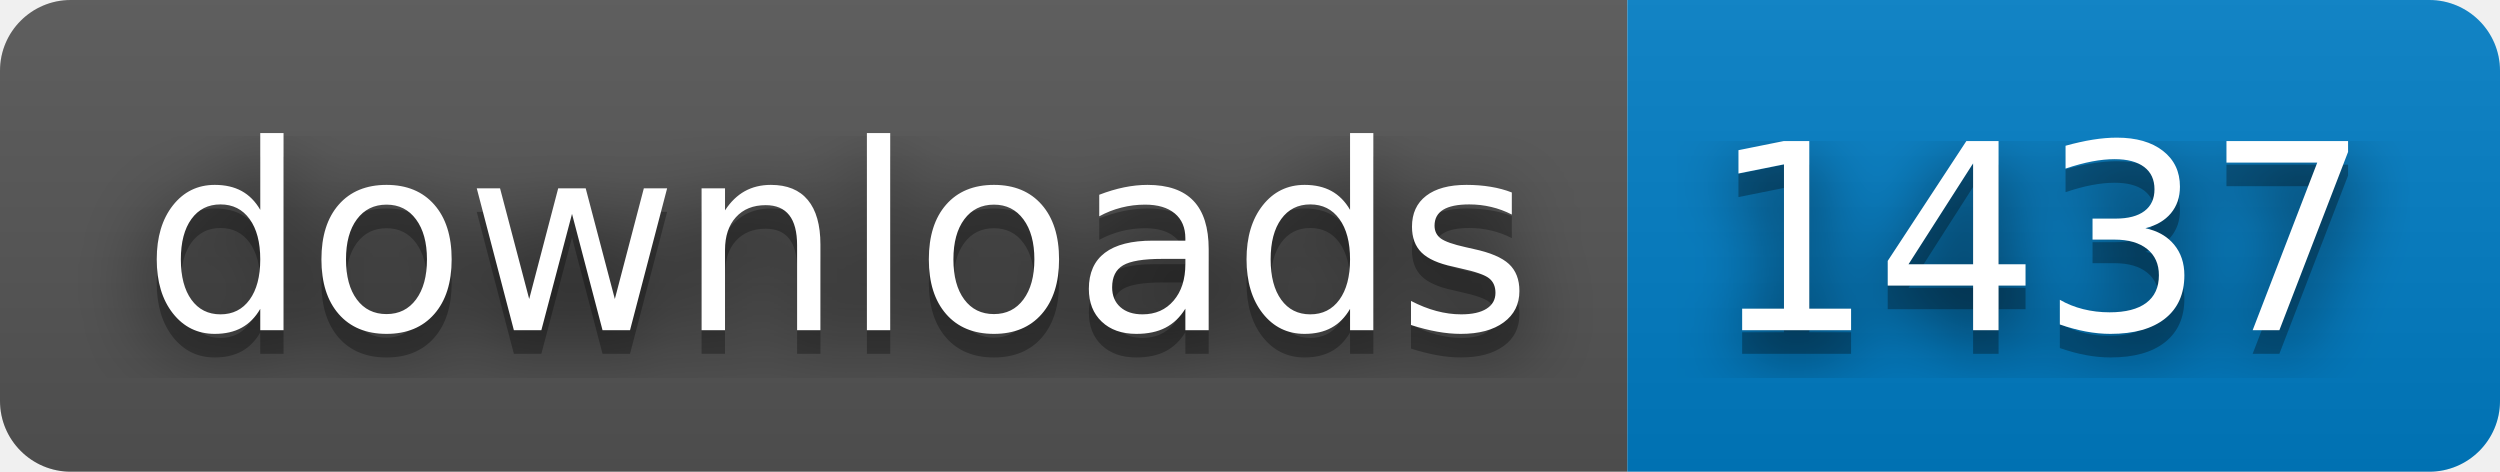
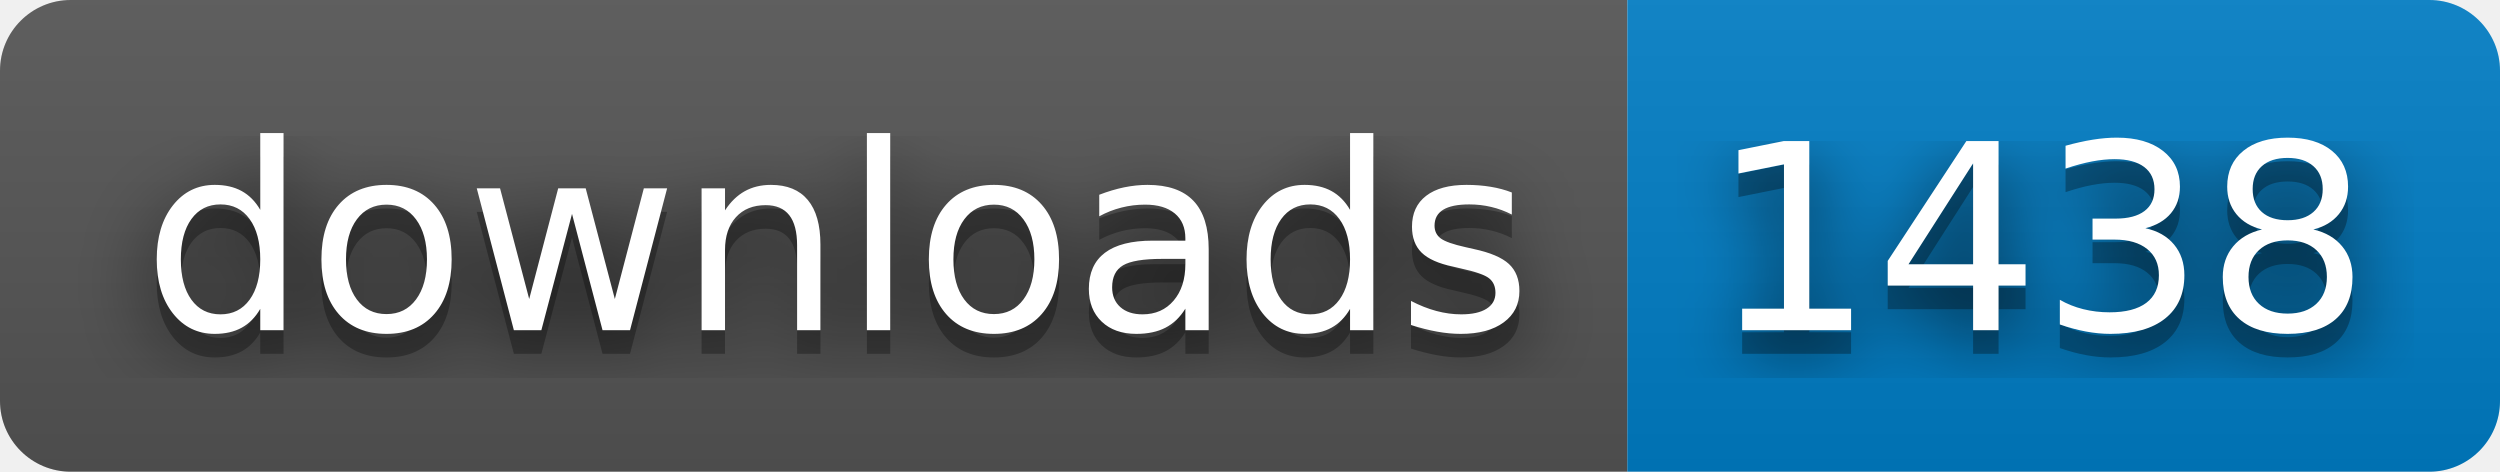
- <svg xmlns="http://www.w3.org/2000/svg" width="106" height="20" role="img" aria-label="downloads: 1437">
+ <svg xmlns="http://www.w3.org/2000/svg" width="106" height="20" role="img" aria-label="downloads: 1438">
  <filter id="blur">
    <feGaussianBlur stdDeviation="16" />
  </filter>
  <linearGradient id="s" x2="0" y2="100%">
    <stop offset="0" stop-color="#bbb" stop-opacity=".1" />
    <stop offset="1" stop-opacity=".1" />
  </linearGradient>
  <clipPath id="r">
    <rect width="106" height="20" rx="3" />
  </clipPath>
  <g clip-path="url(#r)">
    <rect width="69" height="20" fill="#555" />
    <rect x="69" width="37" height="20" fill="#007ec6" />
    <rect width="106" height="20" fill="url(#s)" />
  </g>
  <g fill="#fff" text-anchor="middle" font-family="Verdana,Geneva,DejaVu Sans,sans-serif" text-rendering="geometricPrecision" font-size="110">
    <g transform="scale(.1)">
      <g aria-hidden="true" fill="#010101">
        <text x="355" y="150" fill-opacity=".8" filter="url(#blur)" textLength="590">downloads</text>
        <text x="355" y="150" fill-opacity=".3" textLength="590">downloads</text>
      </g>
      <text x="355" y="140" textLength="590">downloads</text>
    </g>
    <g transform="scale(.1)">
      <g aria-hidden="true" fill="#010101">
-         <text x="865" y="150" fill-opacity=".8" filter="url(#blur)" textLength="270">1437</text>
-         <text x="865" y="150" fill-opacity=".3" textLength="270">1437</text>
+         <text x="865" y="150" fill-opacity=".8" filter="url(#blur)" textLength="270">1438</text>
+         <text x="865" y="150" fill-opacity=".3" textLength="270">1438</text>
      </g>
-       <text x="865" y="140" textLength="270">1437</text>
+       <text x="865" y="140" textLength="270">1438</text>
    </g>
  </g>
</svg>
